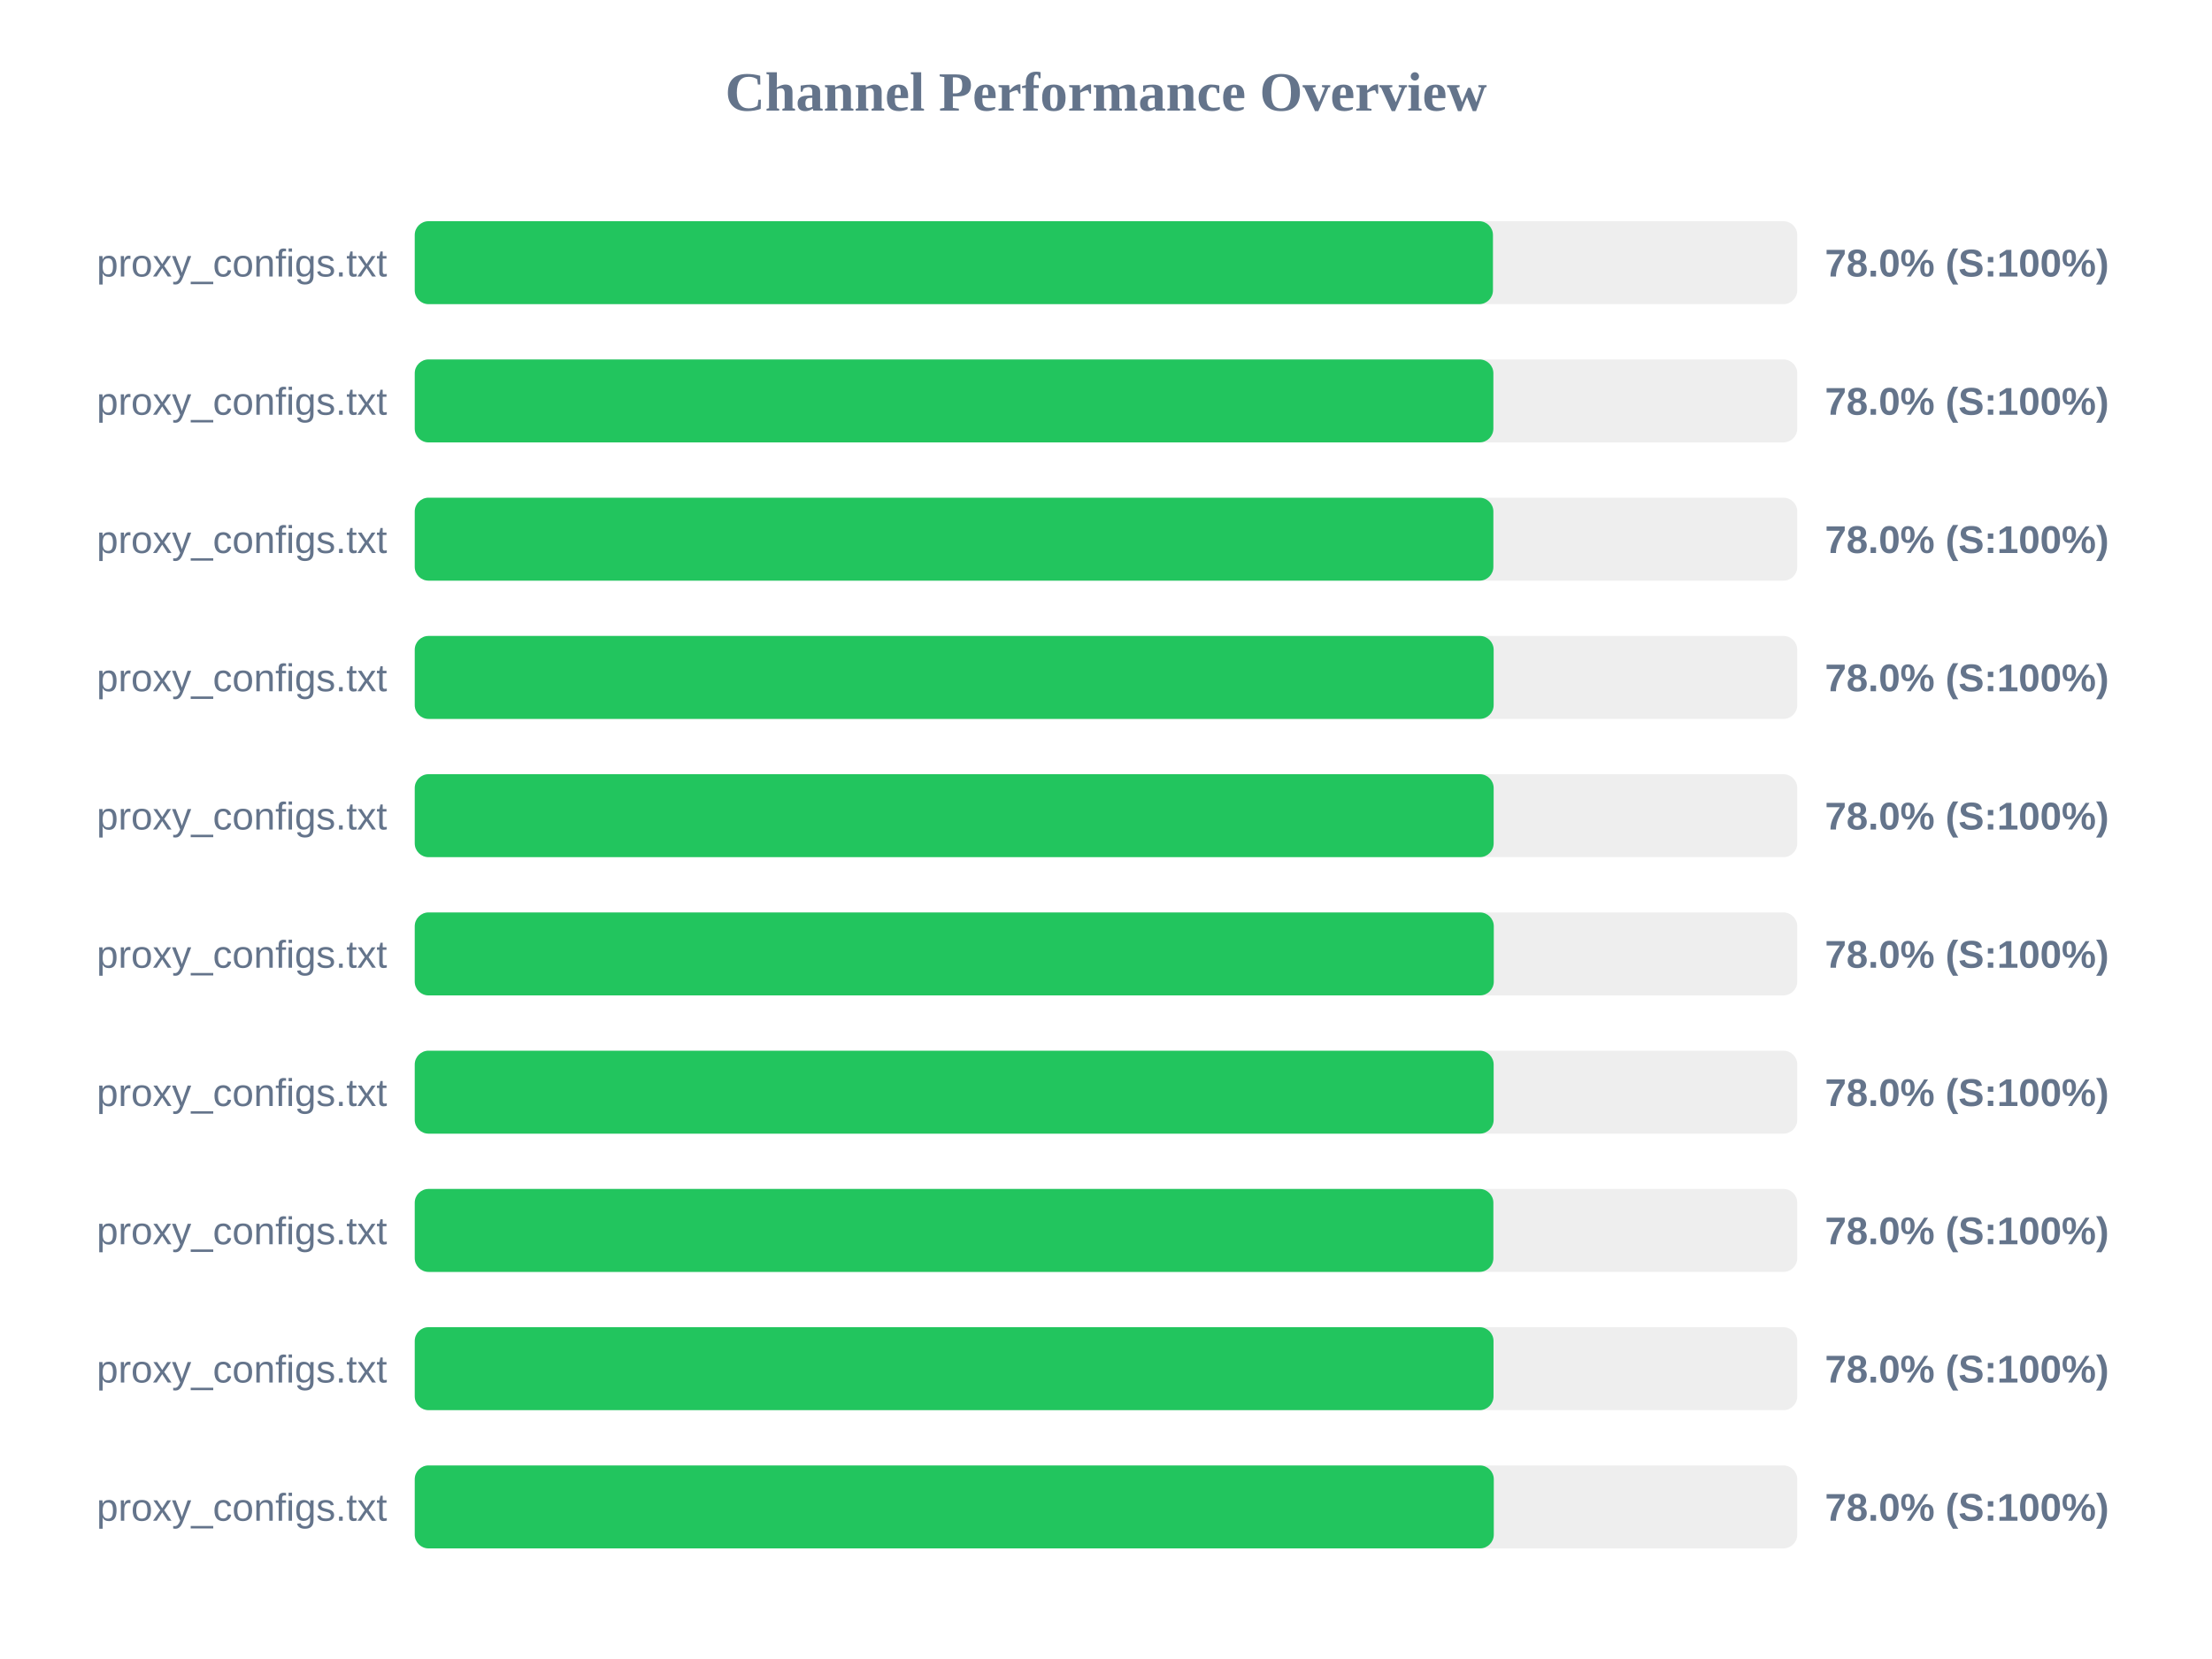
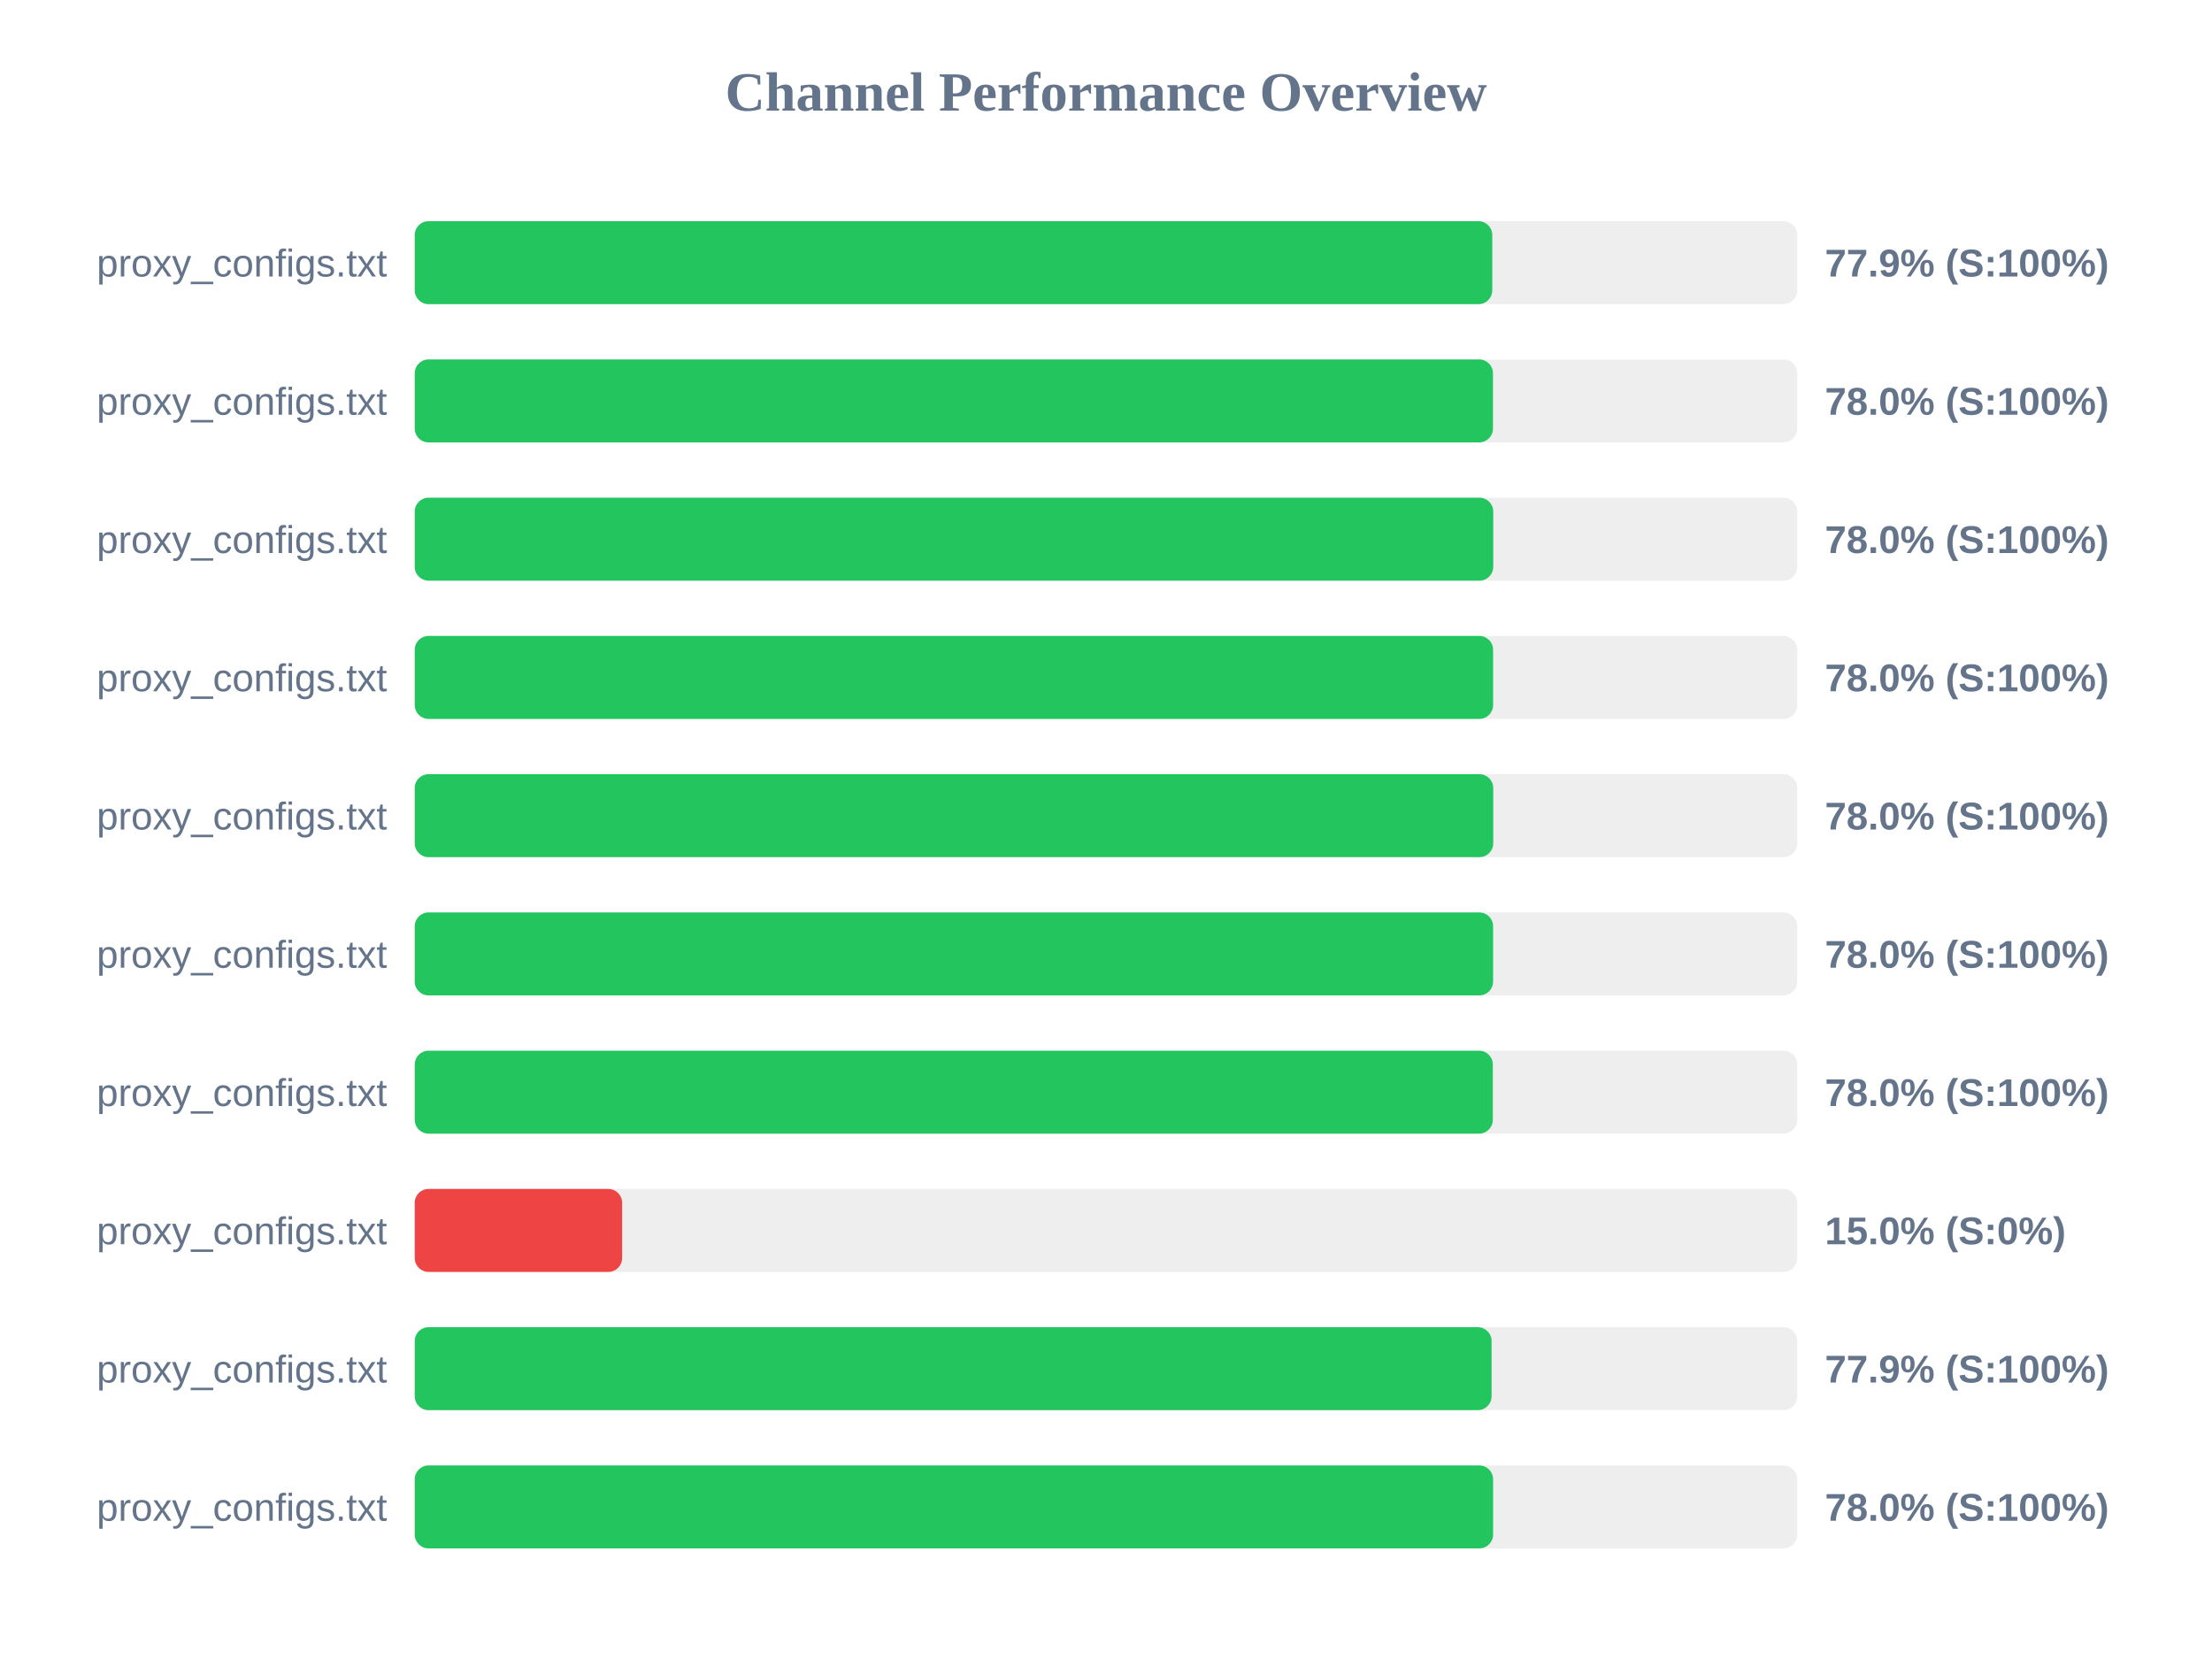
<svg xmlns="http://www.w3.org/2000/svg" width="800" height="600" version="1.1">
  <style>
        .row { font: 14px Arial; fill: #64748b; }
        .score { font: bold 14px Arial; fill: #64748b; }
    </style>
  <text x="400" y="40" text-anchor="middle" font-size="20px" font-weight="bold" fill="#64748b">Channel Performance Overview</text>
  <rect x="150" y="80" width="500" height="30" fill="#eee" rx="5" />
-   <rect x="150" y="80" width="389.95" height="30" fill="#22c55e" rx="5" />
+   <rect x="150" y="80" width="389.7" height="30" fill="#22c55e" rx="5" />
  <text x="140" y="100" text-anchor="end" class="row">proxy_configs.txt</text>
-   <text x="660" y="100" text-anchor="start" class="score">78.0% (S:100%)</text>
+   <text x="660" y="100" text-anchor="start" class="score">77.9% (S:100%)</text>
  <rect x="150" y="130" width="500" height="30" fill="#eee" rx="5" />
-   <rect x="150" y="130" width="390.1" height="30" fill="#22c55e" rx="5" />
+   <rect x="150" y="130" width="389.95" height="30" fill="#22c55e" rx="5" />
  <text x="140" y="150" text-anchor="end" class="row">proxy_configs.txt</text>
  <text x="660" y="150" text-anchor="start" class="score">78.0% (S:100%)</text>
  <rect x="150" y="180" width="500" height="30" fill="#eee" rx="5" />
-   <rect x="150" y="180" width="390.1" height="30" fill="#22c55e" rx="5" />
+   <rect x="150" y="180" width="390.05" height="30" fill="#22c55e" rx="5" />
  <text x="140" y="200" text-anchor="end" class="row">proxy_configs.txt</text>
  <text x="660" y="200" text-anchor="start" class="score">78.0% (S:100%)</text>
  <rect x="150" y="230" width="500" height="30" fill="#eee" rx="5" />
-   <rect x="150" y="230" width="390.2" height="30" fill="#22c55e" rx="5" />
+   <rect x="150" y="230" width="390.0" height="30" fill="#22c55e" rx="5" />
  <text x="140" y="250" text-anchor="end" class="row">proxy_configs.txt</text>
  <text x="660" y="250" text-anchor="start" class="score">78.0% (S:100%)</text>
  <rect x="150" y="280" width="500" height="30" fill="#eee" rx="5" />
-   <rect x="150" y="280" width="390.2" height="30" fill="#22c55e" rx="5" />
+   <rect x="150" y="280" width="390.05" height="30" fill="#22c55e" rx="5" />
  <text x="140" y="300" text-anchor="end" class="row">proxy_configs.txt</text>
  <text x="660" y="300" text-anchor="start" class="score">78.0% (S:100%)</text>
  <rect x="150" y="330" width="500" height="30" fill="#eee" rx="5" />
-   <rect x="150" y="330" width="390.25" height="30" fill="#22c55e" rx="5" />
+   <rect x="150" y="330" width="390.0" height="30" fill="#22c55e" rx="5" />
  <text x="140" y="350" text-anchor="end" class="row">proxy_configs.txt</text>
  <text x="660" y="350" text-anchor="start" class="score">78.0% (S:100%)</text>
  <rect x="150" y="380" width="500" height="30" fill="#eee" rx="5" />
-   <rect x="150" y="380" width="390.2" height="30" fill="#22c55e" rx="5" />
+   <rect x="150" y="380" width="389.9" height="30" fill="#22c55e" rx="5" />
  <text x="140" y="400" text-anchor="end" class="row">proxy_configs.txt</text>
  <text x="660" y="400" text-anchor="start" class="score">78.0% (S:100%)</text>
  <rect x="150" y="430" width="500" height="30" fill="#eee" rx="5" />
-   <rect x="150" y="430" width="390.1" height="30" fill="#22c55e" rx="5" />
+   <rect x="150" y="430" width="75.0" height="30" fill="#ef4444" rx="5" />
  <text x="140" y="450" text-anchor="end" class="row">proxy_configs.txt</text>
-   <text x="660" y="450" text-anchor="start" class="score">78.0% (S:100%)</text>
+   <text x="660" y="450" text-anchor="start" class="score">15.0% (S:0%)</text>
  <rect x="150" y="480" width="500" height="30" fill="#eee" rx="5" />
-   <rect x="150" y="480" width="390.15" height="30" fill="#22c55e" rx="5" />
+   <rect x="150" y="480" width="389.45" height="30" fill="#22c55e" rx="5" />
  <text x="140" y="500" text-anchor="end" class="row">proxy_configs.txt</text>
-   <text x="660" y="500" text-anchor="start" class="score">78.0% (S:100%)</text>
+   <text x="660" y="500" text-anchor="start" class="score">77.9% (S:100%)</text>
  <rect x="150" y="530" width="500" height="30" fill="#eee" rx="5" />
-   <rect x="150" y="530" width="390.25" height="30" fill="#22c55e" rx="5" />
+   <rect x="150" y="530" width="390.0" height="30" fill="#22c55e" rx="5" />
  <text x="140" y="550" text-anchor="end" class="row">proxy_configs.txt</text>
  <text x="660" y="550" text-anchor="start" class="score">78.0% (S:100%)</text>
</svg>
